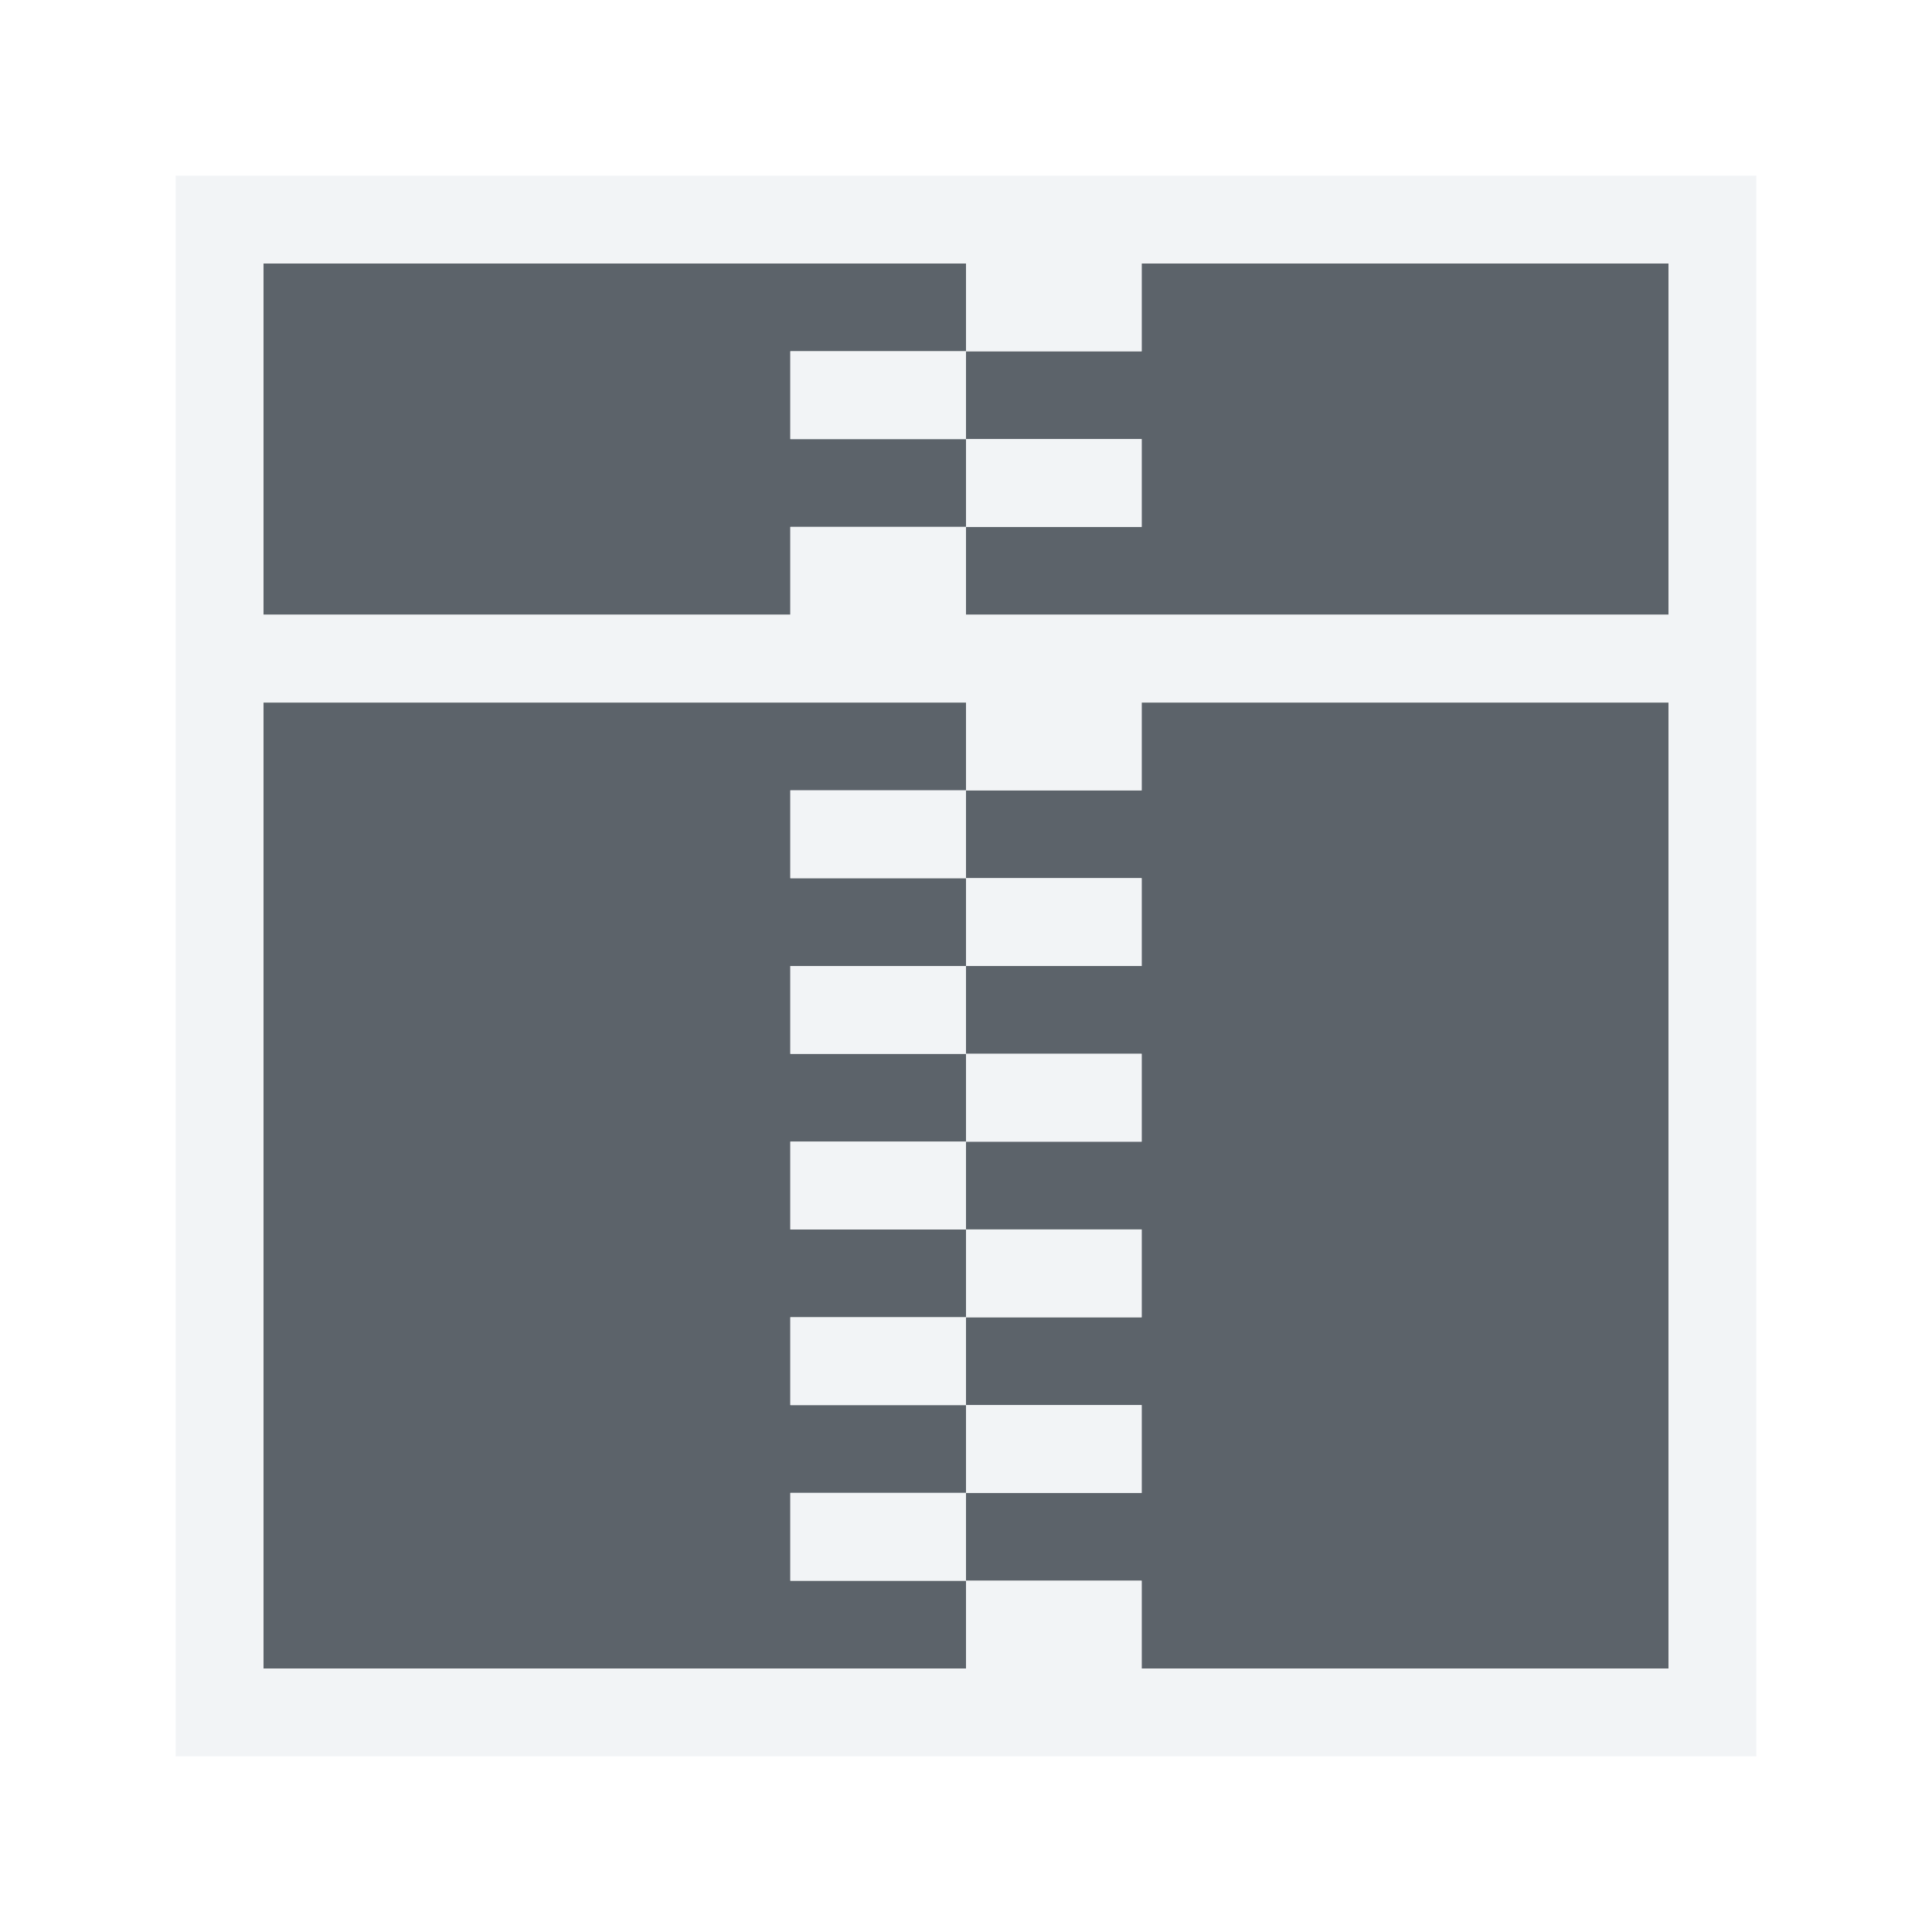
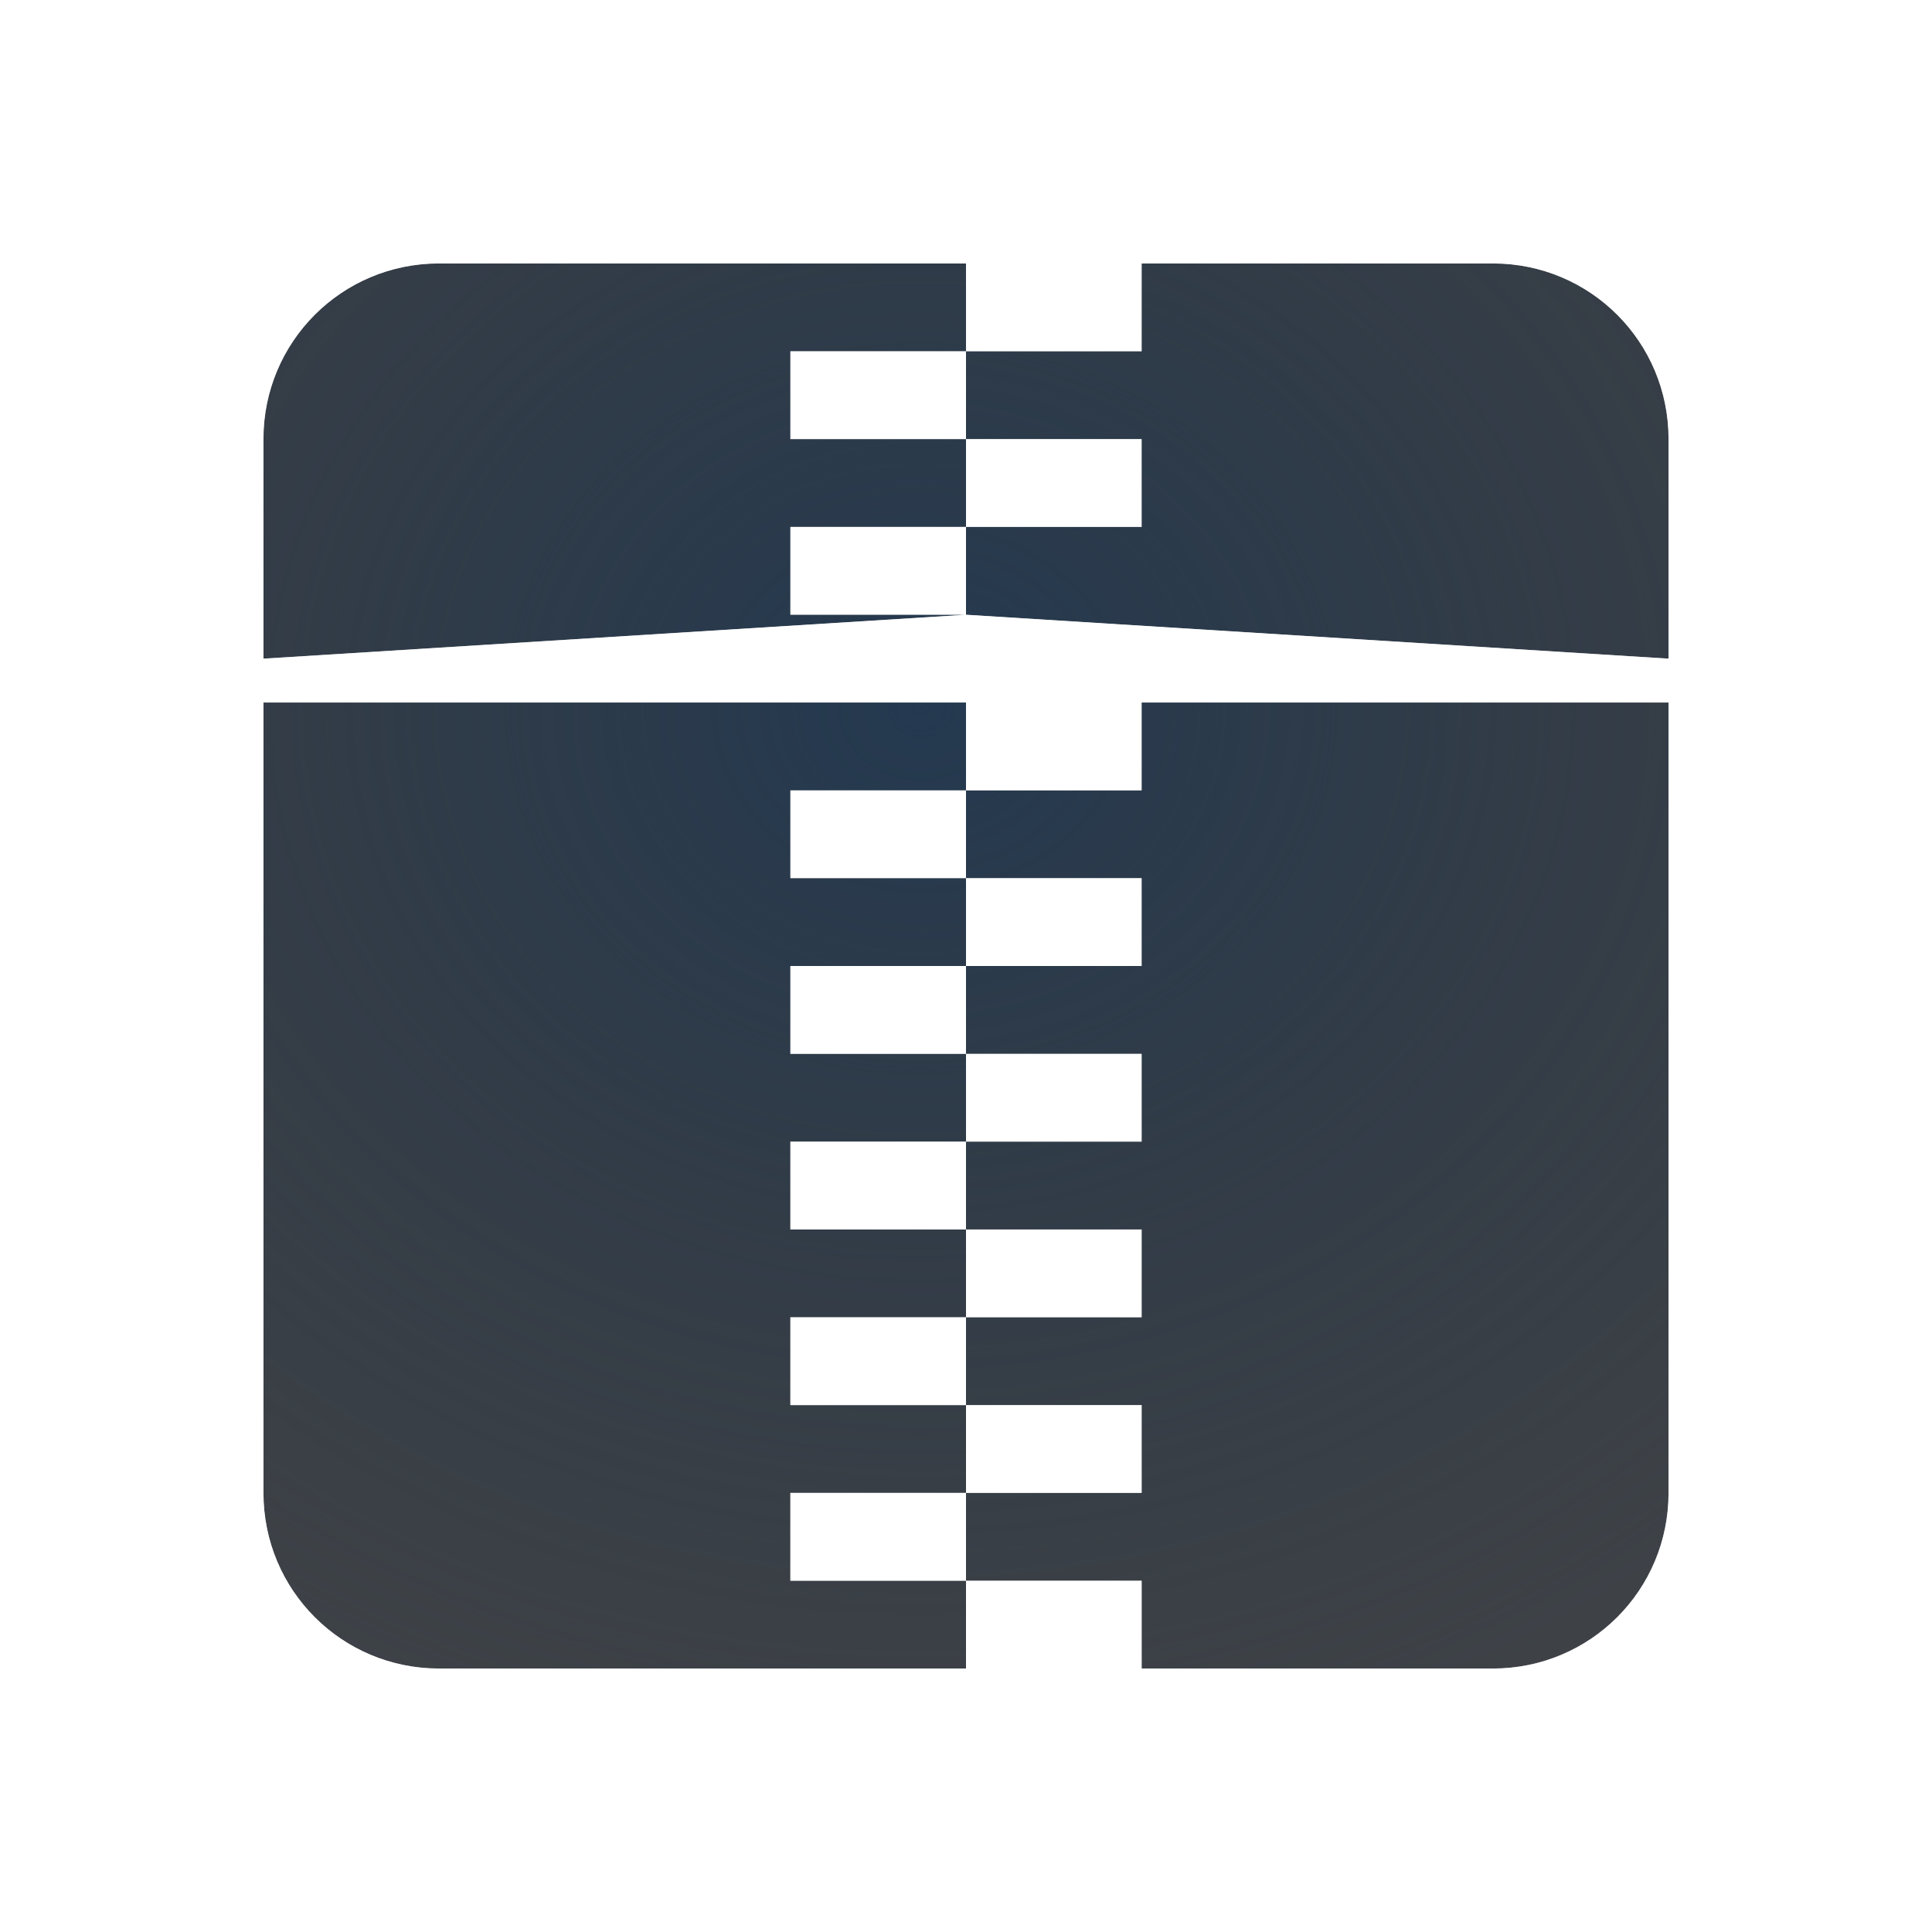
- <svg xmlns="http://www.w3.org/2000/svg" version="1.1" width="22" height="22" id="svg2">
-   <defs id="defs4" />
-   <path id="path2983" d="M 3,3 3,7 9,7 9,6 11,6 11,5 9,5 9,4 11,4 11,3 z m 8,1 0,1 2,0 0,1 -2,0 0,1 8,0 0,-4 -6,0 0,1 z m -8,4 0,11 8,0 0,-1 -2,0 0,-1 2,0 0,-1 -2,0 0,-1 2,0 0,-1 -2,0 0,-1 2,0 0,-1 -2,0 0,-1 2,0 0,-1 -2,0 0,-1 2,0 0,-1 z m 8,1 0,1 2,0 0,1 -2,0 0,1 2,0 0,1 -2,0 0,1 2,0 0,1 -2,0 0,1 2,0 0,1 -2,0 0,1 2,0 0,1 6,0 0,-11 -6,0 0,1 z" style="color:#000000;fill:#27303a;fill-opacity:0.753;fill-rule:nonzero;stroke:none;stroke-width:1;marker:none;visibility:visible;display:inline;overflow:visible;enable-background:accumulate" />
-   <path style="font-size:medium;font-style:normal;font-variant:normal;font-weight:normal;font-stretch:normal;text-indent:0;text-align:start;text-decoration:none;line-height:normal;letter-spacing:normal;word-spacing:normal;text-transform:none;direction:ltr;block-progression:tb;writing-mode:lr-tb;text-anchor:start;baseline-shift:baseline;color:#000000;fill:#f1f3f5;fill-opacity:0.903;fill-rule:nonzero;stroke:none;stroke-width:2;marker:none;visibility:visible;display:inline;overflow:visible;enable-background:accumulate;font-family:Sans;-inkscape-font-specification:Sans" d="m 2,2 0,1 0,4 0,1 0,11 0,1 1,0 8,0 1,0 1,0 6,0 1,0 0,-1 L 20,8 20,7 20,3 20,2 19,2 13,2 12,2 11,2 3,2 2,2 z m 1,1 8,0 0,1 2,0 0,-1 6,0 0,4 L 11,7 11,6 9,6 9,7 3,7 3,3 z m 8,3 2,0 0,-1 -2,0 0,1 z m 0,-1 0,-1 -2,0 0,1 2,0 z m -8,3 8,0 0,1 2,0 0,-1 6,0 0,11 -6,0 0,-1 -2,0 0,1 -8,0 0,-11 z m 8,10 0,-1 -2,0 0,1 2,0 z m 0,-1 2,0 0,-1 -2,0 0,1 z m 0,-1 0,-1 -2,0 0,1 2,0 z m 0,-1 2,0 0,-1 -2,0 0,1 z m 0,-1 0,-1 -2,0 0,1 2,0 z m 0,-1 2,0 0,-1 -2,0 0,1 z m 0,-1 0,-1 -2,0 0,1 2,0 z m 0,-1 2,0 0,-1 -2,0 0,1 z m 0,-1 0,-1 -2,0 0,1 2,0 z" id="rect3014" />
+ <svg xmlns="http://www.w3.org/2000/svg" width="22" height="22" version="1.1">
+   <defs>
+     <radialGradient id="b" cx="-9356.7" cy="5054.1" r="9" gradientTransform="matrix(1.7777,0,0,1.5619,16644,-7885.9)" gradientUnits="userSpaceOnUse">
+       <stop stop-color="#213851" stop-opacity=".906" offset="0" />
+       <stop stop-color="#27303a" stop-opacity="0" offset="1" />
+     </radialGradient>
+     <radialGradient id="a" cx="34.117" cy="12.438" r="9.071" gradientTransform="matrix(2.0386,0,0,1.7597,-58.552,-13.888)" gradientUnits="userSpaceOnUse">
+       <stop stop-color="#ffffff" stop-opacity=".825" offset="0" />
+       <stop stop-color="#ffffff" stop-opacity=".605" offset="1" />
+     </radialGradient>
+   </defs>
+   <path d="m5 3c-1.108 0-2 0.892-2 2v2.5l8-0.5h-2v-1h2v-1h-2v-1h2v-1zm6 1v1h2v1h-2v1l8 0.5v-2.5c0-1.108-0.892-2-2-2h-4v1zm-8 4v9c0 1.108 0.892 2 2 2h6v-1h-2v-1h2v-1h-2v-1h2v-1h-2v-1h2v-1h-2v-1h2v-1h-2v-1h2v-1zm8 1v1h2v1h-2v1h2v1h-2v1h2v1h-2v1h2v1h-2v1h2v1h4c1.108 0 2-0.892 2-2v-9h-6v1z" fill="#090d11" fill-opacity=".766" style="paint-order:normal" />
+   <path d="m5 3c-1.108 0-2 0.892-2 2v2.5l8-0.5h-2v-1h2v-1h-2v-1h2v-1zm6 1v1h2v1h-2v1l8 0.5v-2.5c0-1.108-0.892-2-2-2h-4v1zm-8 4v9c0 1.108 0.892 2 2 2h6v-1h-2v-1h2v-1h-2v-1h2v-1h-2v-1h2v-1h-2v-1h2v-1h-2v-1h2v-1zm8 1v1h2v1h-2v1h2v1h-2v1h2v1h-2v1h2v1h-2v1h2v1h4c1.108 0 2-0.892 2-2v-9h-6v1z" fill="url(#b)" style="paint-order:normal" />
+   <path d="m5 2c-1.645 0-3 1.355-3 3v2.5c4.742e-4 0.084 0.012 0.168 0.033 0.25-0.022 0.082-0.033 0.166-0.033 0.25v9c0 1.645 1.355 3 3 3h12c1.645 0 3-1.355 3-3v-9c-4.74e-4 -0.084-0.012-0.168-0.033-0.25 0.022-0.082 0.033-0.166 0.033-0.25v-2.5c0-1.645-1.355-3-3-3zm0 1h6v1h2v-1h4c1.108 0 2 0.892 2 2v2.5l-8-0.5-8 0.5v-2.5c0-1.108 0.892-2 2-2zm6 4v-1h-2v1zm0-1h2v-1h-2zm0-1v-1h-2v1zm-8 3h8v1h2v-1h6v9c0 1.108-0.892 2-2 2h-4v-1h-2v1h-6c-1.108 0-2-0.892-2-2zm8 10v-1h-2v1zm0-1h2v-1h-2zm0-1v-1h-2v1zm0-1h2v-1h-2zm0-1v-1h-2v1zm0-1h2v-1h-2zm0-1v-1h-2v1zm0-1h2v-1h-2zm0-1v-1h-2v1z" color="#000000" color-rendering="auto" dominant-baseline="auto" fill="url(#a)" image-rendering="auto" shape-rendering="auto" solid-color="#000000" style="font-feature-settings:normal;font-variant-alternates:normal;font-variant-caps:normal;font-variant-ligatures:normal;font-variant-numeric:normal;font-variant-position:normal;isolation:auto;mix-blend-mode:normal;paint-order:normal;shape-padding:0;text-decoration-color:#000000;text-decoration-line:none;text-decoration-style:solid;text-indent:0;text-orientation:mixed;text-transform:none;white-space:normal" />
</svg>
